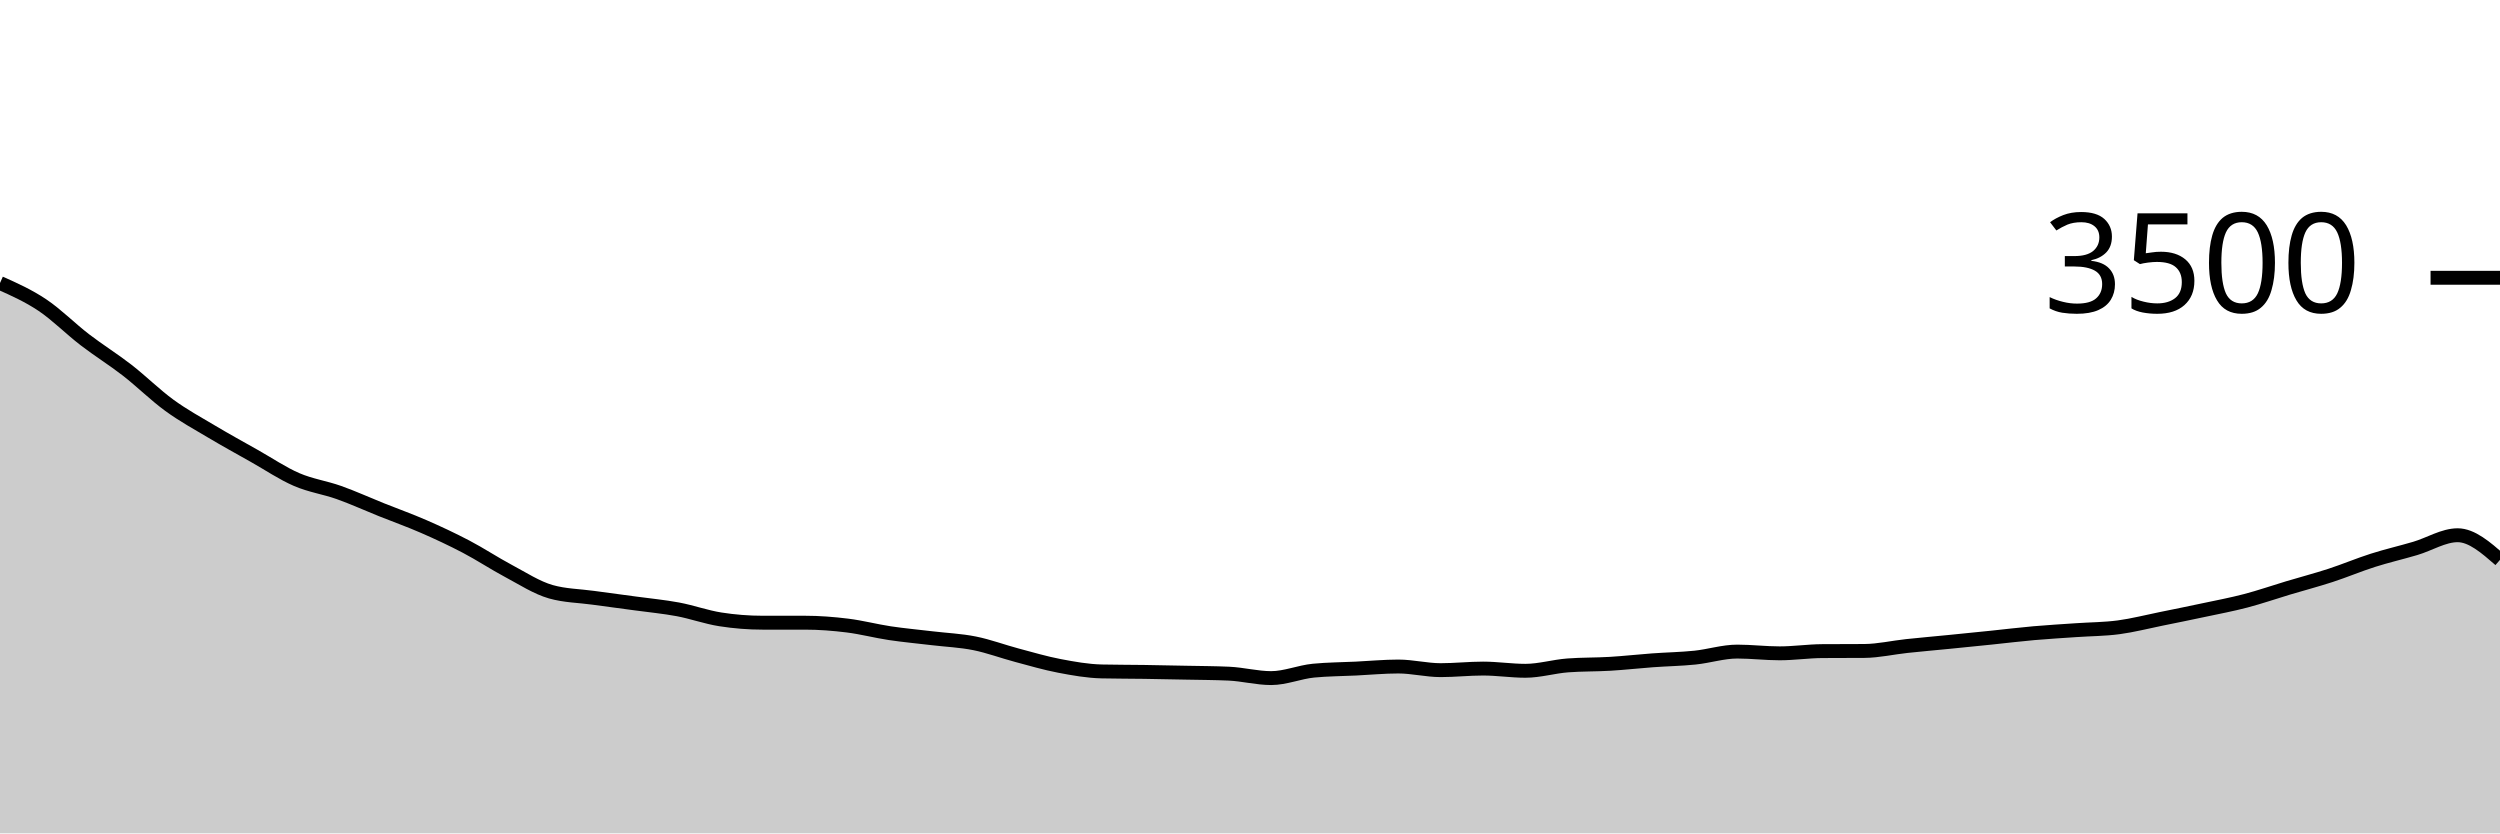
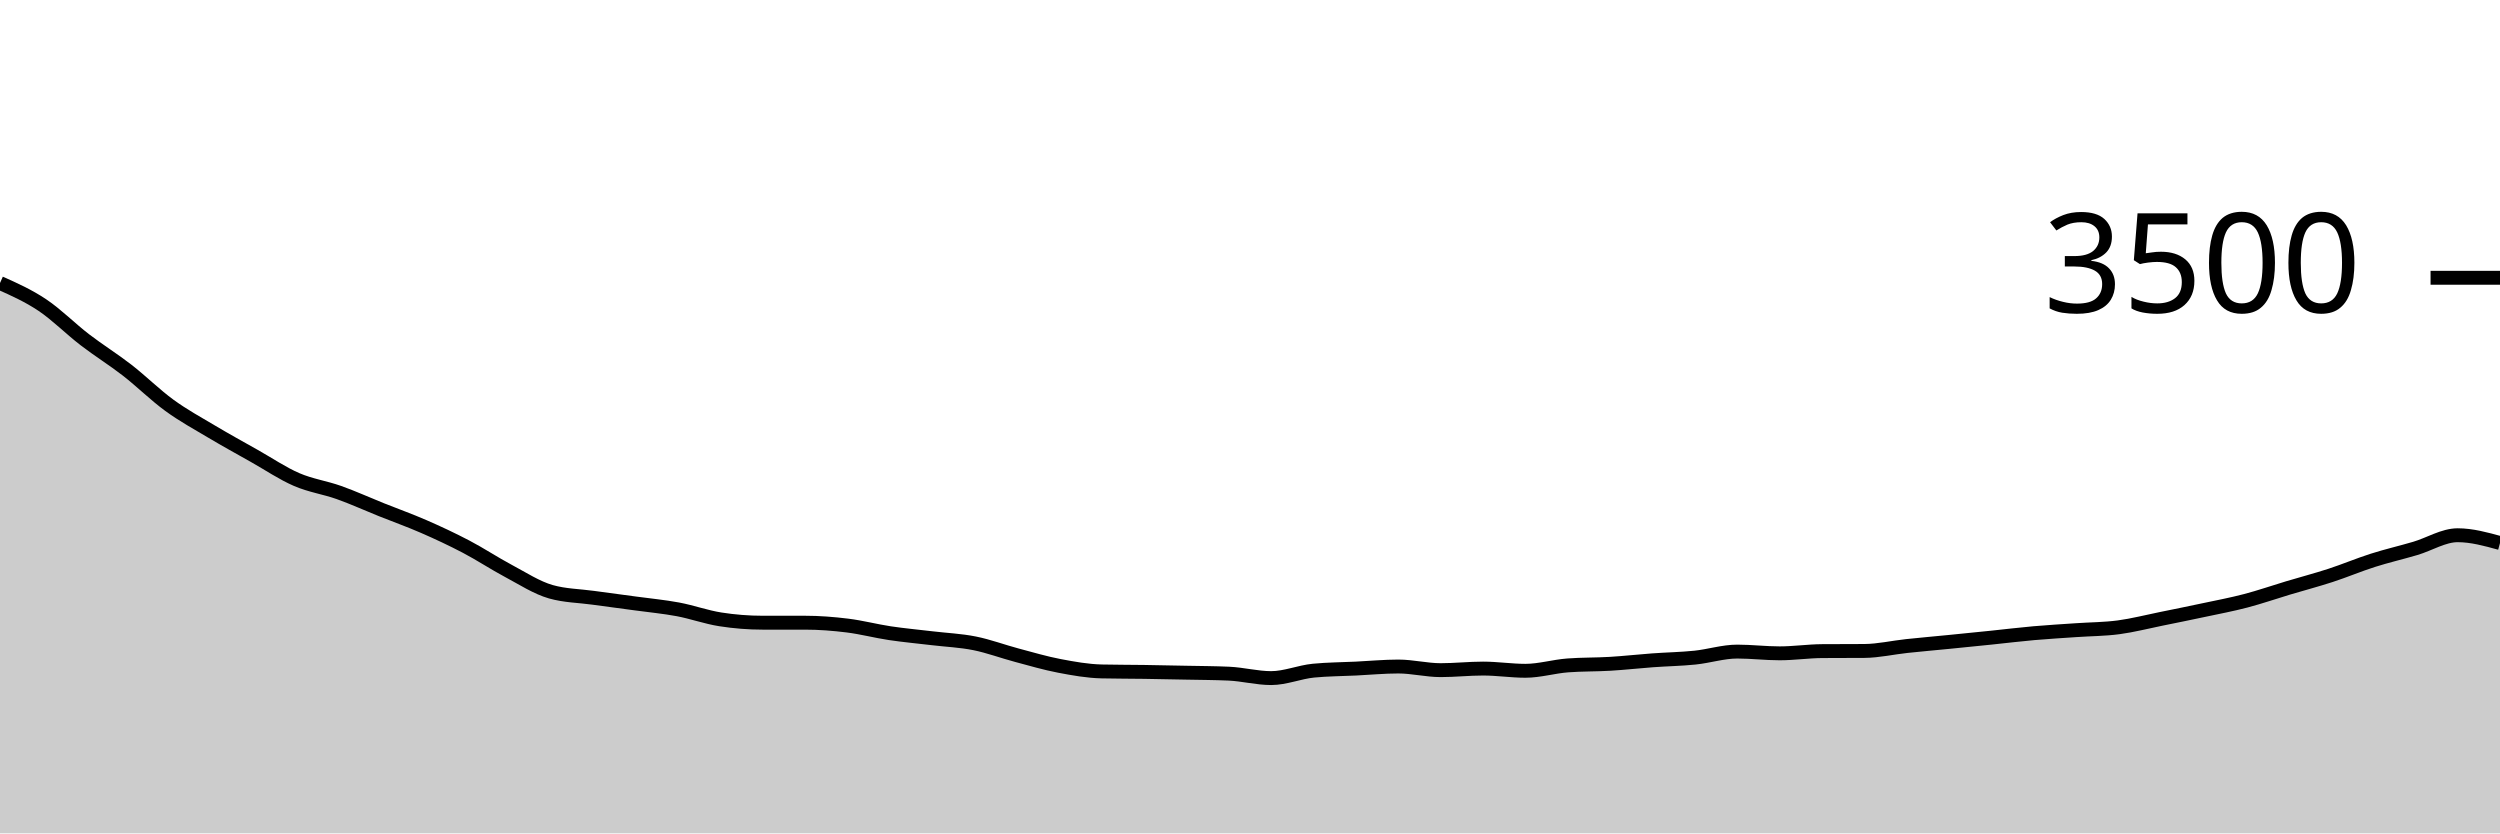
<svg xmlns="http://www.w3.org/2000/svg" viewBox="0 0 180 60">
  <g transform="translate(0,20)">
-     <path class="area" fill="rgba(0, 0, 0, 0.2)" d="M0,0.377C1.017,0.831,2.034,1.286,3.051,1.966C4.068,2.646,5.085,3.676,6.102,4.457C7.119,5.238,8.136,5.863,9.153,6.651C10.169,7.44,11.186,8.45,12.203,9.189C13.22,9.928,14.237,10.48,15.254,11.086C16.271,11.691,17.288,12.25,18.305,12.823C19.322,13.396,20.339,14.086,21.356,14.526C22.373,14.966,23.39,15.101,24.407,15.463C25.424,15.825,26.441,16.29,27.458,16.697C28.475,17.105,29.492,17.465,30.508,17.909C31.525,18.352,32.542,18.827,33.559,19.36C34.576,19.893,35.593,20.568,36.61,21.109C37.627,21.65,38.644,22.316,39.661,22.606C40.678,22.895,41.695,22.899,42.712,23.04C43.729,23.181,44.746,23.312,45.763,23.451C46.78,23.59,47.797,23.684,48.814,23.874C49.831,24.065,50.847,24.434,51.864,24.594C52.881,24.754,53.898,24.834,54.915,24.834C55.932,24.834,56.949,24.834,57.966,24.834C58.983,24.834,60,24.914,61.017,25.04C62.034,25.166,63.051,25.436,64.068,25.589C65.085,25.741,66.102,25.832,67.119,25.954C68.136,26.076,69.153,26.116,70.169,26.32C71.186,26.524,72.203,26.907,73.22,27.177C74.237,27.448,75.254,27.749,76.271,27.943C77.288,28.137,78.305,28.32,79.322,28.343C80.339,28.366,81.356,28.362,82.373,28.377C83.39,28.392,84.407,28.413,85.424,28.434C86.441,28.455,87.458,28.457,88.475,28.503C89.492,28.549,90.508,28.823,91.525,28.823C92.542,28.823,93.559,28.385,94.576,28.286C95.593,28.187,96.61,28.187,97.627,28.137C98.644,28.088,99.661,27.989,100.678,27.989C101.695,27.989,102.712,28.251,103.729,28.251C104.746,28.251,105.763,28.137,106.78,28.137C107.797,28.137,108.814,28.297,109.831,28.297C110.847,28.297,111.864,27.985,112.881,27.909C113.898,27.832,114.915,27.855,115.932,27.794C116.949,27.733,117.966,27.617,118.983,27.543C120,27.469,121.017,27.453,122.034,27.349C123.051,27.244,124.068,26.914,125.085,26.914C126.102,26.914,127.119,27.04,128.136,27.04C129.153,27.04,130.169,26.888,131.186,26.88C132.203,26.872,133.22,26.876,134.237,26.869C135.254,26.861,136.271,26.623,137.288,26.514C138.305,26.406,139.322,26.318,140.339,26.217C141.356,26.116,142.373,26.013,143.39,25.909C144.407,25.804,145.424,25.678,146.441,25.589C147.458,25.499,148.475,25.442,149.492,25.371C150.508,25.301,151.525,25.301,152.542,25.166C153.559,25.03,154.576,24.766,155.593,24.56C156.61,24.354,157.627,24.149,158.644,23.931C159.661,23.714,160.678,23.524,161.695,23.257C162.712,22.99,163.729,22.636,164.746,22.331C165.763,22.027,166.78,21.76,167.797,21.429C168.814,21.097,169.831,20.667,170.847,20.343C171.864,20.019,172.881,19.787,173.898,19.486C174.915,19.185,175.932,18.537,176.949,18.537C177.966,18.537,178.983,19.423,180,20.309L180,40C178.983,40,177.966,40,176.949,40C175.932,40,174.915,40,173.898,40C172.881,40,171.864,40,170.847,40C169.831,40,168.814,40,167.797,40C166.78,40,165.763,40,164.746,40C163.729,40,162.712,40,161.695,40C160.678,40,159.661,40,158.644,40C157.627,40,156.61,40,155.593,40C154.576,40,153.559,40,152.542,40C151.525,40,150.508,40,149.492,40C148.475,40,147.458,40,146.441,40C145.424,40,144.407,40,143.39,40C142.373,40,141.356,40,140.339,40C139.322,40,138.305,40,137.288,40C136.271,40,135.254,40,134.237,40C133.22,40,132.203,40,131.186,40C130.169,40,129.153,40,128.136,40C127.119,40,126.102,40,125.085,40C124.068,40,123.051,40,122.034,40C121.017,40,120,40,118.983,40C117.966,40,116.949,40,115.932,40C114.915,40,113.898,40,112.881,40C111.864,40,110.847,40,109.831,40C108.814,40,107.797,40,106.78,40C105.763,40,104.746,40,103.729,40C102.712,40,101.695,40,100.678,40C99.661,40,98.644,40,97.627,40C96.61,40,95.593,40,94.576,40C93.559,40,92.542,40,91.525,40C90.508,40,89.492,40,88.475,40C87.458,40,86.441,40,85.424,40C84.407,40,83.39,40,82.373,40C81.356,40,80.339,40,79.322,40C78.305,40,77.288,40,76.271,40C75.254,40,74.237,40,73.22,40C72.203,40,71.186,40,70.169,40C69.153,40,68.136,40,67.119,40C66.102,40,65.085,40,64.068,40C63.051,40,62.034,40,61.017,40C60,40,58.983,40,57.966,40C56.949,40,55.932,40,54.915,40C53.898,40,52.881,40,51.864,40C50.847,40,49.831,40,48.814,40C47.797,40,46.78,40,45.763,40C44.746,40,43.729,40,42.712,40C41.695,40,40.678,40,39.661,40C38.644,40,37.627,40,36.61,40C35.593,40,34.576,40,33.559,40C32.542,40,31.525,40,30.508,40C29.492,40,28.475,40,27.458,40C26.441,40,25.424,40,24.407,40C23.39,40,22.373,40,21.356,40C20.339,40,19.322,40,18.305,40C17.288,40,16.271,40,15.254,40C14.237,40,13.22,40,12.203,40C11.186,40,10.169,40,9.153,40C8.136,40,7.119,40,6.102,40C5.085,40,4.068,40,3.051,40C2.034,40,1.017,40,0,40Z" />
-     <path class="line" stroke="black" fill="none" d="M0,0.377C1.017,0.831,2.034,1.286,3.051,1.966C4.068,2.646,5.085,3.676,6.102,4.457C7.119,5.238,8.136,5.863,9.153,6.651C10.169,7.44,11.186,8.45,12.203,9.189C13.22,9.928,14.237,10.48,15.254,11.086C16.271,11.691,17.288,12.25,18.305,12.823C19.322,13.396,20.339,14.086,21.356,14.526C22.373,14.966,23.39,15.101,24.407,15.463C25.424,15.825,26.441,16.29,27.458,16.697C28.475,17.105,29.492,17.465,30.508,17.909C31.525,18.352,32.542,18.827,33.559,19.36C34.576,19.893,35.593,20.568,36.61,21.109C37.627,21.65,38.644,22.316,39.661,22.606C40.678,22.895,41.695,22.899,42.712,23.04C43.729,23.181,44.746,23.312,45.763,23.451C46.78,23.59,47.797,23.684,48.814,23.874C49.831,24.065,50.847,24.434,51.864,24.594C52.881,24.754,53.898,24.834,54.915,24.834C55.932,24.834,56.949,24.834,57.966,24.834C58.983,24.834,60,24.914,61.017,25.04C62.034,25.166,63.051,25.436,64.068,25.589C65.085,25.741,66.102,25.832,67.119,25.954C68.136,26.076,69.153,26.116,70.169,26.32C71.186,26.524,72.203,26.907,73.22,27.177C74.237,27.448,75.254,27.749,76.271,27.943C77.288,28.137,78.305,28.32,79.322,28.343C80.339,28.366,81.356,28.362,82.373,28.377C83.39,28.392,84.407,28.413,85.424,28.434C86.441,28.455,87.458,28.457,88.475,28.503C89.492,28.549,90.508,28.823,91.525,28.823C92.542,28.823,93.559,28.385,94.576,28.286C95.593,28.187,96.61,28.187,97.627,28.137C98.644,28.088,99.661,27.989,100.678,27.989C101.695,27.989,102.712,28.251,103.729,28.251C104.746,28.251,105.763,28.137,106.78,28.137C107.797,28.137,108.814,28.297,109.831,28.297C110.847,28.297,111.864,27.985,112.881,27.909C113.898,27.832,114.915,27.855,115.932,27.794C116.949,27.733,117.966,27.617,118.983,27.543C120,27.469,121.017,27.453,122.034,27.349C123.051,27.244,124.068,26.914,125.085,26.914C126.102,26.914,127.119,27.04,128.136,27.04C129.153,27.04,130.169,26.888,131.186,26.88C132.203,26.872,133.22,26.876,134.237,26.869C135.254,26.861,136.271,26.623,137.288,26.514C138.305,26.406,139.322,26.318,140.339,26.217C141.356,26.116,142.373,26.013,143.39,25.909C144.407,25.804,145.424,25.678,146.441,25.589C147.458,25.499,148.475,25.442,149.492,25.371C150.508,25.301,151.525,25.301,152.542,25.166C153.559,25.03,154.576,24.766,155.593,24.56C156.61,24.354,157.627,24.149,158.644,23.931C159.661,23.714,160.678,23.524,161.695,23.257C162.712,22.99,163.729,22.636,164.746,22.331C165.763,22.027,166.78,21.76,167.797,21.429C168.814,21.097,169.831,20.667,170.847,20.343C171.864,20.019,172.881,19.787,173.898,19.486C174.915,19.185,175.932,18.537,176.949,18.537C177.966,18.537,178.983,19.423,180,20.309" />
+     <path class="area" fill="rgba(0, 0, 0, 0.2)" d="M0,0.377C1.017,0.831,2.034,1.286,3.051,1.966C4.068,2.646,5.085,3.676,6.102,4.457C7.119,5.238,8.136,5.863,9.153,6.651C10.169,7.44,11.186,8.45,12.203,9.189C13.22,9.928,14.237,10.48,15.254,11.086C16.271,11.691,17.288,12.25,18.305,12.823C19.322,13.396,20.339,14.086,21.356,14.526C22.373,14.966,23.39,15.101,24.407,15.463C25.424,15.825,26.441,16.29,27.458,16.697C28.475,17.105,29.492,17.465,30.508,17.909C31.525,18.352,32.542,18.827,33.559,19.36C34.576,19.893,35.593,20.568,36.61,21.109C37.627,21.65,38.644,22.316,39.661,22.606C40.678,22.895,41.695,22.899,42.712,23.04C43.729,23.181,44.746,23.312,45.763,23.451C46.78,23.59,47.797,23.684,48.814,23.874C49.831,24.065,50.847,24.434,51.864,24.594C52.881,24.754,53.898,24.834,54.915,24.834C55.932,24.834,56.949,24.834,57.966,24.834C58.983,24.834,60,24.914,61.017,25.04C62.034,25.166,63.051,25.436,64.068,25.589C65.085,25.741,66.102,25.832,67.119,25.954C68.136,26.076,69.153,26.116,70.169,26.32C71.186,26.524,72.203,26.907,73.22,27.177C74.237,27.448,75.254,27.749,76.271,27.943C77.288,28.137,78.305,28.32,79.322,28.343C80.339,28.366,81.356,28.362,82.373,28.377C83.39,28.392,84.407,28.413,85.424,28.434C86.441,28.455,87.458,28.457,88.475,28.503C89.492,28.549,90.508,28.823,91.525,28.823C92.542,28.823,93.559,28.385,94.576,28.286C95.593,28.187,96.61,28.187,97.627,28.137C98.644,28.088,99.661,27.989,100.678,27.989C101.695,27.989,102.712,28.251,103.729,28.251C104.746,28.251,105.763,28.137,106.78,28.137C107.797,28.137,108.814,28.297,109.831,28.297C110.847,28.297,111.864,27.985,112.881,27.909C113.898,27.832,114.915,27.855,115.932,27.794C116.949,27.733,117.966,27.617,118.983,27.543C120,27.469,121.017,27.453,122.034,27.349C123.051,27.244,124.068,26.914,125.085,26.914C126.102,26.914,127.119,27.04,128.136,27.04C129.153,27.04,130.169,26.888,131.186,26.88C132.203,26.872,133.22,26.876,134.237,26.869C135.254,26.861,136.271,26.623,137.288,26.514C138.305,26.406,139.322,26.318,140.339,26.217C141.356,26.116,142.373,26.013,143.39,25.909C144.407,25.804,145.424,25.678,146.441,25.589C147.458,25.499,148.475,25.442,149.492,25.371C150.508,25.301,151.525,25.301,152.542,25.166C153.559,25.03,154.576,24.766,155.593,24.56C156.61,24.354,157.627,24.149,158.644,23.931C159.661,23.714,160.678,23.524,161.695,23.257C162.712,22.99,163.729,22.636,164.746,22.331C165.763,22.027,166.78,21.76,167.797,21.429C168.814,21.097,169.831,20.667,170.847,20.343C171.864,20.019,172.881,19.787,173.898,19.486C174.915,19.185,175.932,18.537,176.949,18.537C177.966,18.537,178.983,18.817,180,19.097L180,40C178.983,40,177.966,40,176.949,40C175.932,40,174.915,40,173.898,40C172.881,40,171.864,40,170.847,40C169.831,40,168.814,40,167.797,40C166.78,40,165.763,40,164.746,40C163.729,40,162.712,40,161.695,40C160.678,40,159.661,40,158.644,40C157.627,40,156.61,40,155.593,40C154.576,40,153.559,40,152.542,40C151.525,40,150.508,40,149.492,40C148.475,40,147.458,40,146.441,40C145.424,40,144.407,40,143.39,40C142.373,40,141.356,40,140.339,40C139.322,40,138.305,40,137.288,40C136.271,40,135.254,40,134.237,40C133.22,40,132.203,40,131.186,40C130.169,40,129.153,40,128.136,40C127.119,40,126.102,40,125.085,40C124.068,40,123.051,40,122.034,40C121.017,40,120,40,118.983,40C117.966,40,116.949,40,115.932,40C114.915,40,113.898,40,112.881,40C111.864,40,110.847,40,109.831,40C108.814,40,107.797,40,106.78,40C105.763,40,104.746,40,103.729,40C102.712,40,101.695,40,100.678,40C99.661,40,98.644,40,97.627,40C96.61,40,95.593,40,94.576,40C93.559,40,92.542,40,91.525,40C90.508,40,89.492,40,88.475,40C87.458,40,86.441,40,85.424,40C84.407,40,83.39,40,82.373,40C81.356,40,80.339,40,79.322,40C78.305,40,77.288,40,76.271,40C75.254,40,74.237,40,73.22,40C72.203,40,71.186,40,70.169,40C69.153,40,68.136,40,67.119,40C66.102,40,65.085,40,64.068,40C63.051,40,62.034,40,61.017,40C60,40,58.983,40,57.966,40C56.949,40,55.932,40,54.915,40C53.898,40,52.881,40,51.864,40C50.847,40,49.831,40,48.814,40C47.797,40,46.78,40,45.763,40C44.746,40,43.729,40,42.712,40C41.695,40,40.678,40,39.661,40C38.644,40,37.627,40,36.61,40C35.593,40,34.576,40,33.559,40C32.542,40,31.525,40,30.508,40C29.492,40,28.475,40,27.458,40C26.441,40,25.424,40,24.407,40C23.39,40,22.373,40,21.356,40C20.339,40,19.322,40,18.305,40C17.288,40,16.271,40,15.254,40C14.237,40,13.22,40,12.203,40C11.186,40,10.169,40,9.153,40C8.136,40,7.119,40,6.102,40C5.085,40,4.068,40,3.051,40C2.034,40,1.017,40,0,40Z" />
+     <path class="line" stroke="black" fill="none" d="M0,0.377C1.017,0.831,2.034,1.286,3.051,1.966C4.068,2.646,5.085,3.676,6.102,4.457C7.119,5.238,8.136,5.863,9.153,6.651C10.169,7.44,11.186,8.45,12.203,9.189C13.22,9.928,14.237,10.48,15.254,11.086C16.271,11.691,17.288,12.25,18.305,12.823C19.322,13.396,20.339,14.086,21.356,14.526C22.373,14.966,23.39,15.101,24.407,15.463C25.424,15.825,26.441,16.29,27.458,16.697C28.475,17.105,29.492,17.465,30.508,17.909C31.525,18.352,32.542,18.827,33.559,19.36C34.576,19.893,35.593,20.568,36.61,21.109C37.627,21.65,38.644,22.316,39.661,22.606C40.678,22.895,41.695,22.899,42.712,23.04C43.729,23.181,44.746,23.312,45.763,23.451C46.78,23.59,47.797,23.684,48.814,23.874C49.831,24.065,50.847,24.434,51.864,24.594C52.881,24.754,53.898,24.834,54.915,24.834C55.932,24.834,56.949,24.834,57.966,24.834C58.983,24.834,60,24.914,61.017,25.04C62.034,25.166,63.051,25.436,64.068,25.589C65.085,25.741,66.102,25.832,67.119,25.954C68.136,26.076,69.153,26.116,70.169,26.32C71.186,26.524,72.203,26.907,73.22,27.177C74.237,27.448,75.254,27.749,76.271,27.943C77.288,28.137,78.305,28.32,79.322,28.343C80.339,28.366,81.356,28.362,82.373,28.377C83.39,28.392,84.407,28.413,85.424,28.434C86.441,28.455,87.458,28.457,88.475,28.503C89.492,28.549,90.508,28.823,91.525,28.823C92.542,28.823,93.559,28.385,94.576,28.286C95.593,28.187,96.61,28.187,97.627,28.137C98.644,28.088,99.661,27.989,100.678,27.989C101.695,27.989,102.712,28.251,103.729,28.251C104.746,28.251,105.763,28.137,106.78,28.137C107.797,28.137,108.814,28.297,109.831,28.297C110.847,28.297,111.864,27.985,112.881,27.909C113.898,27.832,114.915,27.855,115.932,27.794C116.949,27.733,117.966,27.617,118.983,27.543C120,27.469,121.017,27.453,122.034,27.349C123.051,27.244,124.068,26.914,125.085,26.914C126.102,26.914,127.119,27.04,128.136,27.04C129.153,27.04,130.169,26.888,131.186,26.88C132.203,26.872,133.22,26.876,134.237,26.869C135.254,26.861,136.271,26.623,137.288,26.514C138.305,26.406,139.322,26.318,140.339,26.217C141.356,26.116,142.373,26.013,143.39,25.909C144.407,25.804,145.424,25.678,146.441,25.589C147.458,25.499,148.475,25.442,149.492,25.371C150.508,25.301,151.525,25.301,152.542,25.166C153.559,25.03,154.576,24.766,155.593,24.56C156.61,24.354,157.627,24.149,158.644,23.931C159.661,23.714,160.678,23.524,161.695,23.257C162.712,22.99,163.729,22.636,164.746,22.331C165.763,22.027,166.78,21.76,167.797,21.429C168.814,21.097,169.831,20.667,170.847,20.343C171.864,20.019,172.881,19.787,173.898,19.486C174.915,19.185,175.932,18.537,176.949,18.537C177.966,18.537,178.983,18.817,180,19.097" />
    <path class="axis-ceiling" stroke-width="1" stroke="black" fill="none" d="M175,0L180,0" />
    <text class="axis-ceiling-label" font-family="sans-serif" text-anchor="end" font-size="10px" x="170" y="2.5">3500</text>
  </g>
</svg>
